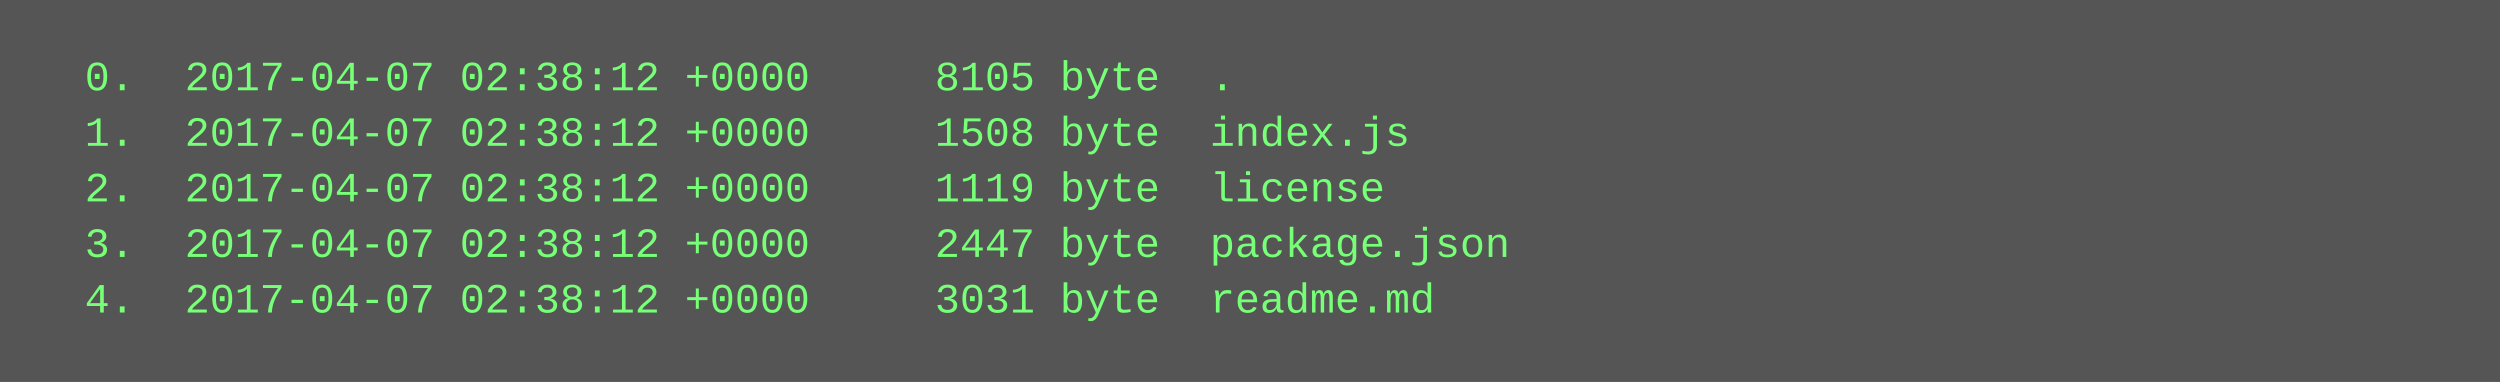
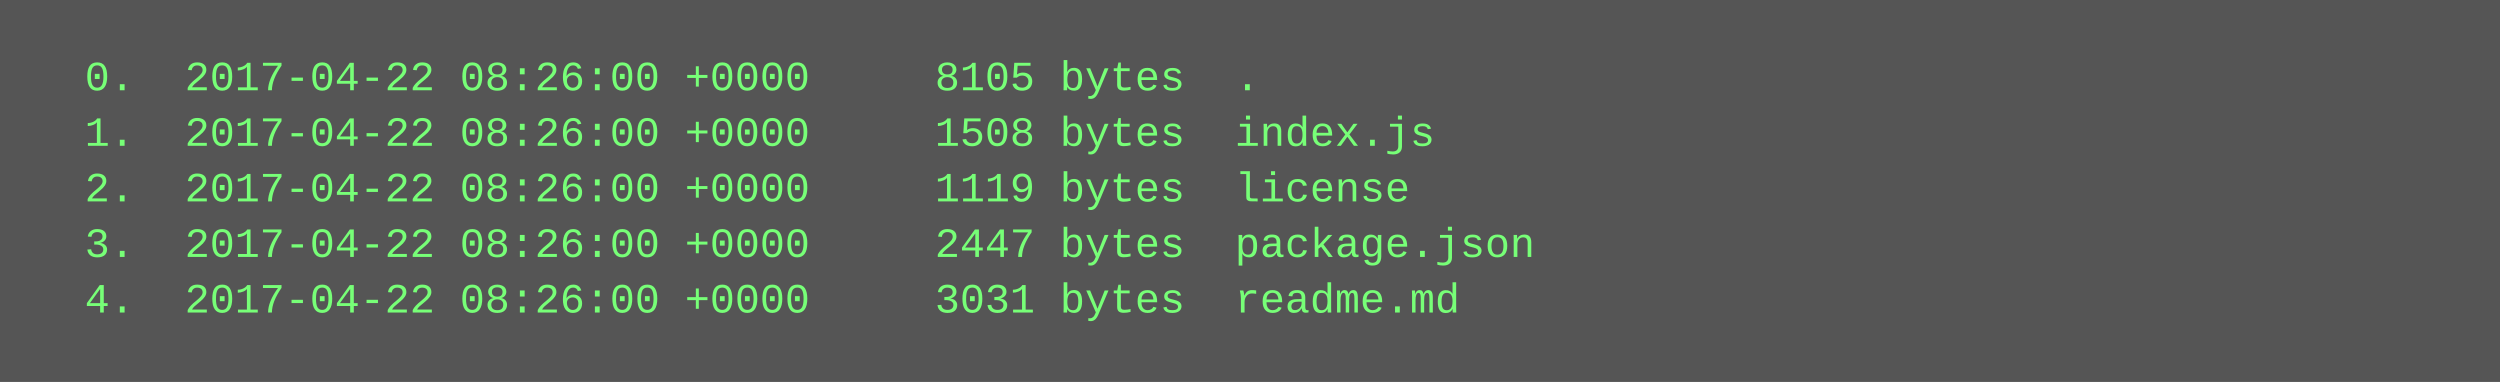
<svg xmlns="http://www.w3.org/2000/svg" height="110" width="720">
  <rect height="110" fill="#555" width="720" />
  <text fill="#7f7" font-family="Courier New" font-size="12" xml:space="preserve">
-     <tspan x="10" y="26">  0.  2017-04-07 02:38:12 +0000     8105 byte  .</tspan>
-     <tspan x="10" y="42">  1.  2017-04-07 02:38:12 +0000     1508 byte  index.js</tspan>
-     <tspan x="10" y="58">  2.  2017-04-07 02:38:12 +0000     1119 byte  license</tspan>
-     <tspan x="10" y="74">  3.  2017-04-07 02:38:12 +0000     2447 byte  package.json</tspan>
-     <tspan x="10" y="90">  4.  2017-04-07 02:38:12 +0000     3031 byte  readme.md</tspan>
+     <tspan x="10" y="26">  0.  2017-04-22 08:26:00 +0000     8105 bytes  .</tspan>
+     <tspan x="10" y="42">  1.  2017-04-22 08:26:00 +0000     1508 bytes  index.js</tspan>
+     <tspan x="10" y="58">  2.  2017-04-22 08:26:00 +0000     1119 bytes  license</tspan>
+     <tspan x="10" y="74">  3.  2017-04-22 08:26:00 +0000     2447 bytes  package.json</tspan>
+     <tspan x="10" y="90">  4.  2017-04-22 08:26:00 +0000     3031 bytes  readme.md</tspan>
  </text>
</svg>
